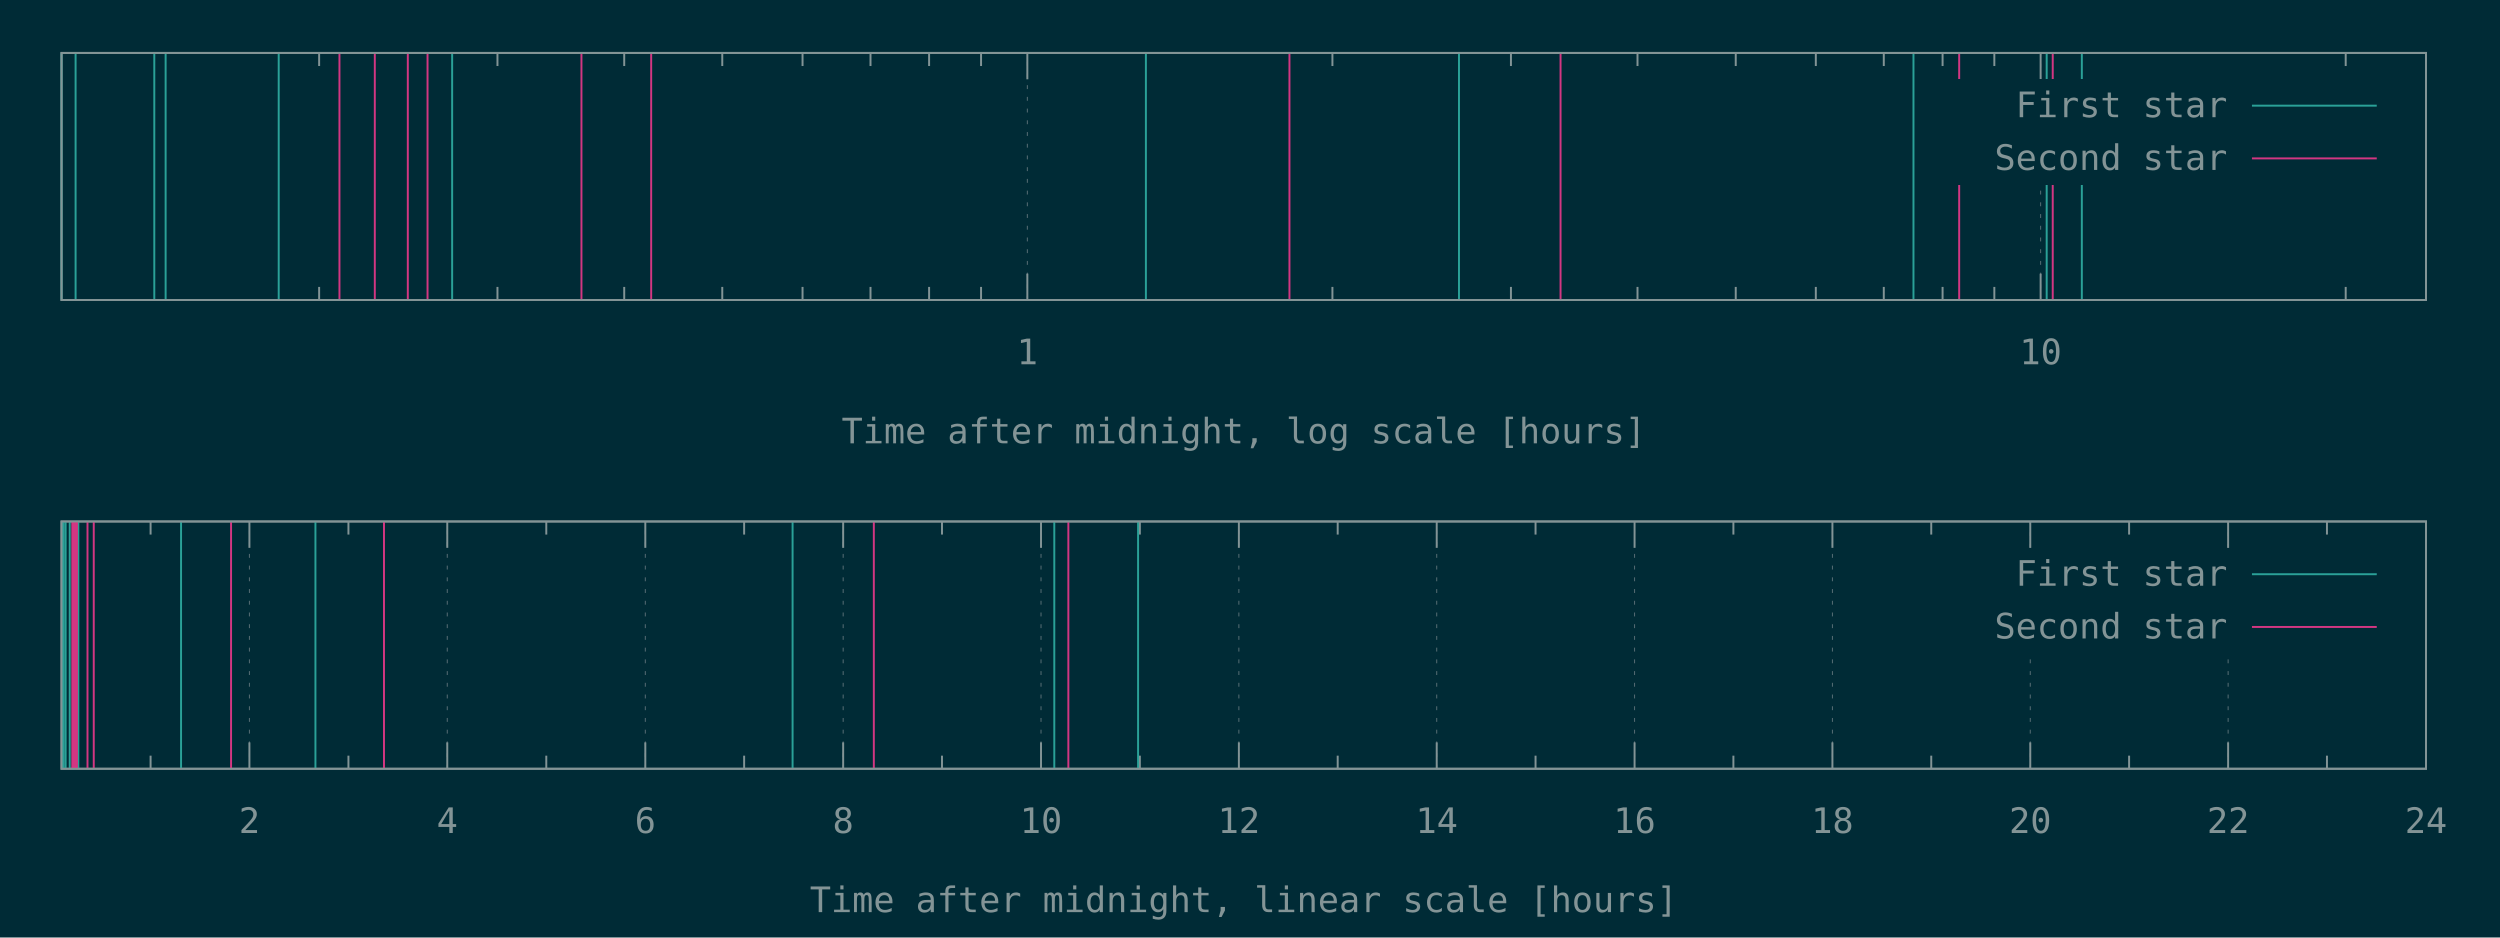
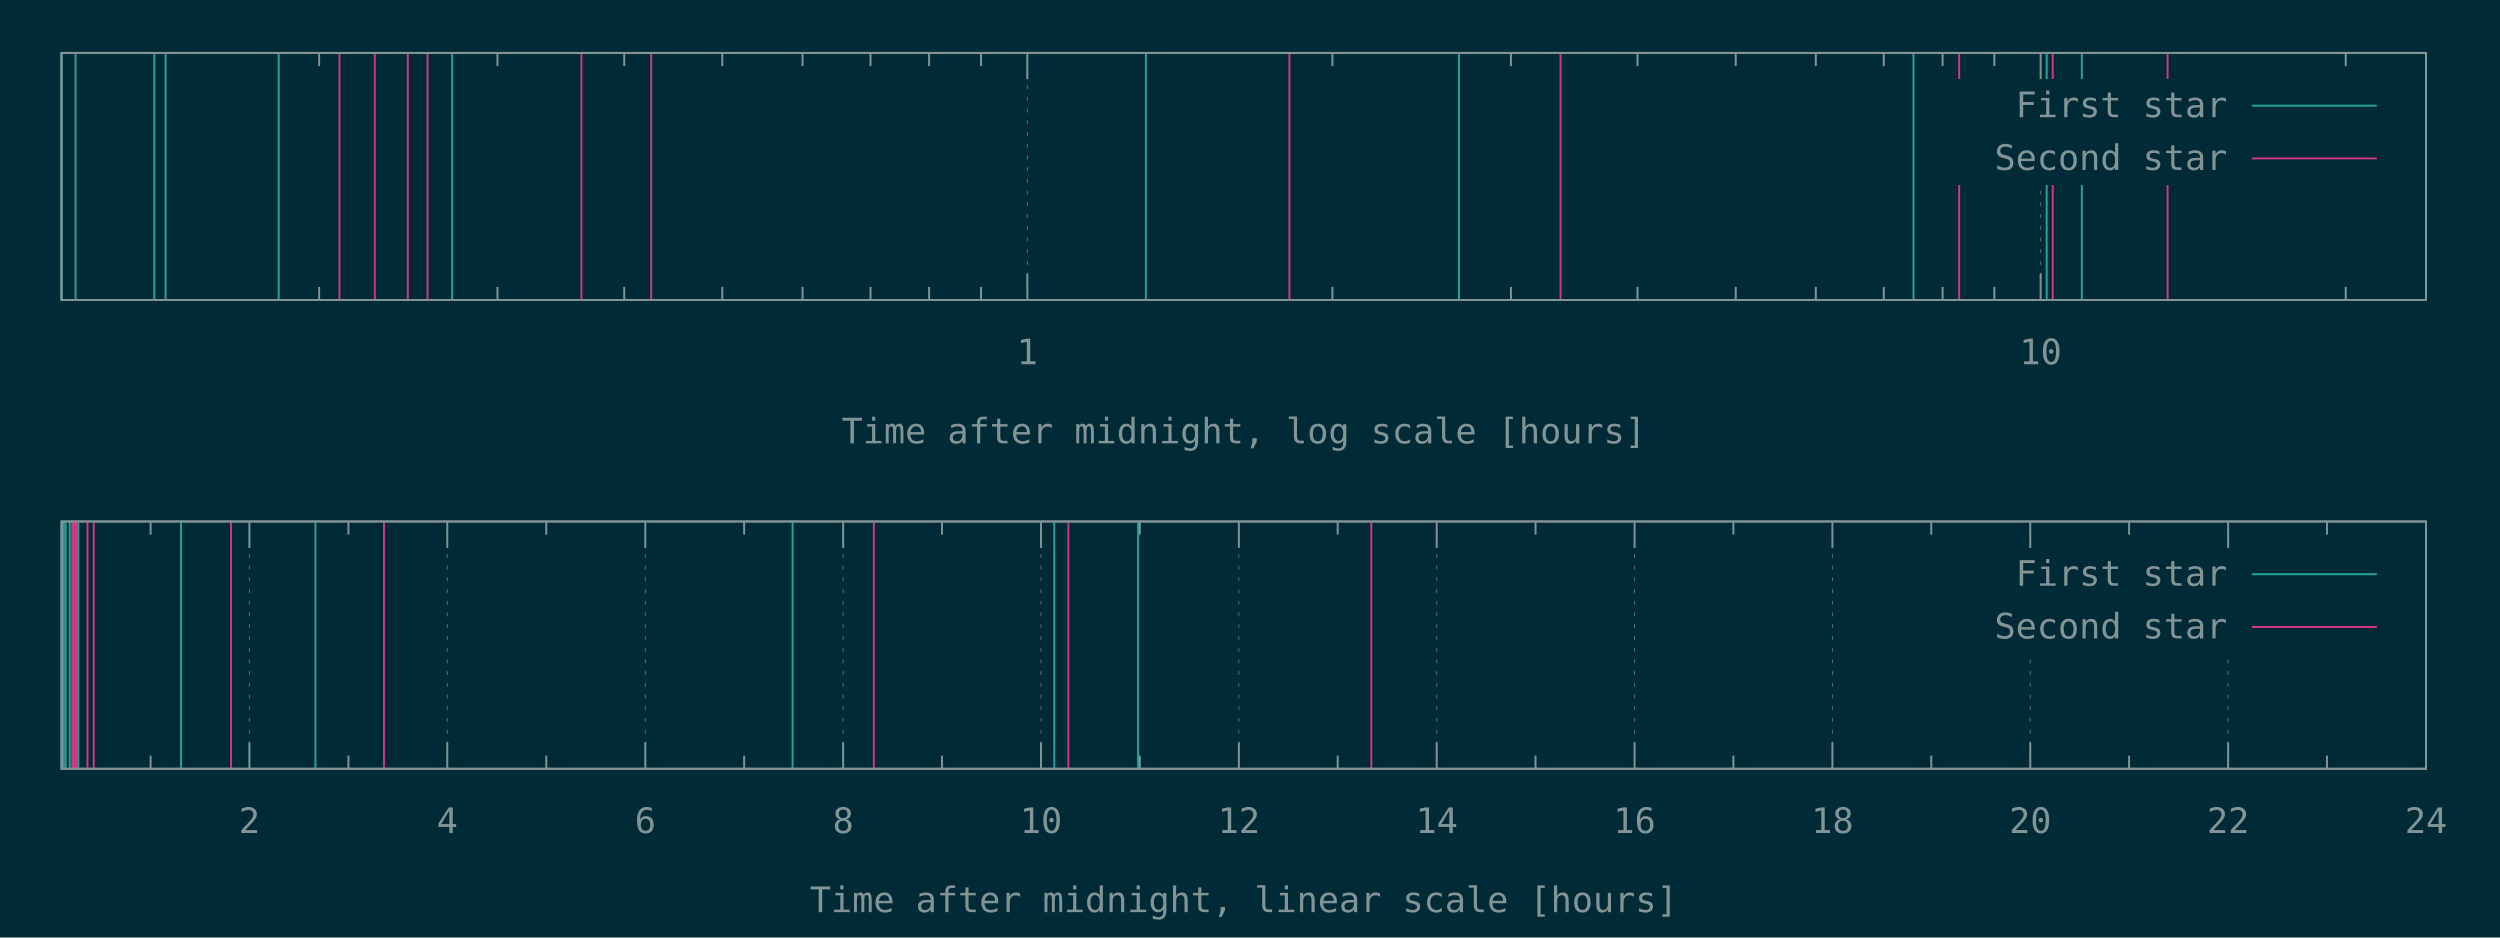
<svg xmlns="http://www.w3.org/2000/svg" xmlns:xlink="http://www.w3.org/1999/xlink" width="1280" height="480" viewBox="0 0 1280 480">
  <g id="gnuplot_canvas">
    <rect x="0" y="0" width="1280" height="480" fill="#002b36" />
    <defs>
      <circle id="gpDot" r="0.5" stroke-width="0.5" stroke="currentColor" />
      <path id="gpPt0" stroke-width="0.148" stroke="currentColor" d="M-1,0 h2 M0,-1 v2" />
      <path id="gpPt1" stroke-width="0.148" stroke="currentColor" d="M-1,-1 L1,1 M1,-1 L-1,1" />
      <path id="gpPt2" stroke-width="0.148" stroke="currentColor" d="M-1,0 L1,0 M0,-1 L0,1 M-1,-1 L1,1 M-1,1 L1,-1" />
      <rect id="gpPt3" stroke-width="0.148" stroke="currentColor" x="-1" y="-1" width="2" height="2" />
      <rect id="gpPt4" stroke-width="0.148" stroke="currentColor" fill="currentColor" x="-1" y="-1" width="2" height="2" />
      <circle id="gpPt5" stroke-width="0.148" stroke="currentColor" cx="0" cy="0" r="1" />
      <use xlink:href="#gpPt5" id="gpPt6" fill="currentColor" stroke="none" />
      <path id="gpPt7" stroke-width="0.148" stroke="currentColor" d="M0,-1.33 L-1.33,0.67 L1.33,0.67 z" />
      <use xlink:href="#gpPt7" id="gpPt8" fill="currentColor" stroke="none" />
      <use xlink:href="#gpPt7" id="gpPt9" stroke="currentColor" transform="rotate(180)" />
      <use xlink:href="#gpPt9" id="gpPt10" fill="currentColor" stroke="none" />
      <use xlink:href="#gpPt3" id="gpPt11" stroke="currentColor" transform="rotate(45)" />
      <use xlink:href="#gpPt11" id="gpPt12" fill="currentColor" stroke="none" />
      <path id="gpPt13" stroke-width="0.148" stroke="currentColor" d="M0,1.330 L1.265,0.411 L0.782,-1.067 L-0.782,-1.076 L-1.265,0.411 z" />
      <use xlink:href="#gpPt13" id="gpPt14" fill="currentColor" stroke="none" />
      <filter id="textbox" filterUnits="objectBoundingBox" x="0" y="0" height="1" width="1">
        <feFlood flood-color="#002B36" flood-opacity="1" result="bgnd" />
        <feComposite in="SourceGraphic" in2="bgnd" operator="atop" />
      </filter>
      <filter id="greybox" filterUnits="objectBoundingBox" x="0" y="0" height="1" width="1">
        <feFlood flood-color="lightgrey" flood-opacity="1" result="grey" />
        <feComposite in="SourceGraphic" in2="grey" operator="atop" />
      </filter>
    </defs>
    <g fill="none" color="#002B36" stroke="currentColor" stroke-width="1.00" stroke-linecap="butt" stroke-linejoin="miter">
</g>
    <g fill="none" color="black" stroke="currentColor" stroke-width="1.00" stroke-linecap="butt" stroke-linejoin="miter">
      <path stroke="rgb(131, 148, 150)" d="M163.4,153.6 L163.4,146.9 M163.4,27.1 L163.4,33.8 M254.7,153.6 L254.7,146.9 M254.7,27.1 L254.7,33.8   M319.6,153.6 L319.6,146.9 M319.6,27.1 L319.6,33.8 M369.8,153.6 L369.8,146.9 M369.8,27.1 L369.8,33.8   M410.9,153.6 L410.9,146.9 M410.9,27.1 L410.9,33.8 M445.7,153.6 L445.7,146.9 M445.7,27.1 L445.7,33.8   M475.7,153.6 L475.7,146.9 M475.7,27.1 L475.7,33.8 M502.3,153.6 L502.3,146.9 M502.3,27.1 L502.3,33.8    " />
    </g>
    <g fill="none" color="black" stroke="rgb(131, 148, 150)" stroke-width="0.50" stroke-linecap="butt" stroke-linejoin="miter">
</g>
    <g fill="none" color="gray" stroke="currentColor" stroke-width="0.50" stroke-linecap="butt" stroke-linejoin="miter">
      <path stroke="rgb( 88, 110, 117)" stroke-dasharray="2,4" class="gridline" d="M526.0,153.6 L526.0,27.1  " />
    </g>
    <g fill="none" color="gray" stroke="rgb( 88, 110, 117)" stroke-width="1.00" stroke-linecap="butt" stroke-linejoin="miter">
</g>
    <g fill="none" color="black" stroke="currentColor" stroke-width="1.00" stroke-linecap="butt" stroke-linejoin="miter">
      <path stroke="rgb(131, 148, 150)" d="M526.0,153.6 L526.0,140.1 M526.0,27.1 L526.0,40.6  " />
      <g transform="translate(526.0,186.5)" stroke="none" fill="rgb(131,148,150)" font-family="Inconsolata" font-size="18.00" text-anchor="middle">
        <text>
          <tspan font-family="Inconsolata"> 1</tspan>
        </text>
      </g>
    </g>
    <g fill="none" color="black" stroke="currentColor" stroke-width="1.00" stroke-linecap="butt" stroke-linejoin="miter">
      <path stroke="rgb(131, 148, 150)" d="M682.2,153.6 L682.2,146.9 M682.2,27.1 L682.2,33.8 M773.6,153.6 L773.6,146.9 M773.6,27.1 L773.6,33.8   M838.4,153.6 L838.4,146.9 M838.4,27.1 L838.4,33.8 M888.7,153.6 L888.7,146.9 M888.7,27.1 L888.7,33.8   M929.7,153.6 L929.7,146.9 M929.7,27.1 L929.7,33.8 M964.5,153.6 L964.5,146.9 M964.5,27.1 L964.5,33.8   M994.6,153.6 L994.6,146.9 M994.6,27.1 L994.6,33.8 M1021.1,153.6 L1021.1,146.9 M1021.1,27.1 L1021.1,33.8    " />
    </g>
    <g fill="none" color="black" stroke="rgb(131, 148, 150)" stroke-width="0.50" stroke-linecap="butt" stroke-linejoin="miter">
</g>
    <g fill="none" color="gray" stroke="currentColor" stroke-width="0.50" stroke-linecap="butt" stroke-linejoin="miter">
      <path stroke="rgb( 88, 110, 117)" stroke-dasharray="2,4" class="gridline" d="M1044.8,153.6 L1044.8,94.6 M1044.8,40.6 L1044.8,27.1  " />
    </g>
    <g fill="none" color="gray" stroke="rgb( 88, 110, 117)" stroke-width="1.00" stroke-linecap="butt" stroke-linejoin="miter">
</g>
    <g fill="none" color="black" stroke="currentColor" stroke-width="1.00" stroke-linecap="butt" stroke-linejoin="miter">
      <path stroke="rgb(131, 148, 150)" d="M1044.8,153.6 L1044.8,140.1 M1044.8,27.1 L1044.8,40.6  " />
      <g transform="translate(1044.8,186.5)" stroke="none" fill="rgb(131,148,150)" font-family="Inconsolata" font-size="18.00" text-anchor="middle">
        <text>
          <tspan font-family="Inconsolata"> 10</tspan>
        </text>
      </g>
    </g>
    <g fill="none" color="black" stroke="currentColor" stroke-width="1.00" stroke-linecap="butt" stroke-linejoin="miter">
      <path stroke="rgb(131, 148, 150)" d="M1201.0,153.6 L1201.0,146.9 M1201.0,27.1 L1201.0,33.8  " />
    </g>
    <g fill="none" color="black" stroke="currentColor" stroke-width="1.00" stroke-linecap="butt" stroke-linejoin="miter">
      <path stroke="rgb(131, 148, 150)" d="M31.5,27.1 L31.5,153.6 L1242.1,153.6 L1242.1,27.1 L31.5,27.1 Z  " />
    </g>
    <g fill="none" color="black" stroke="currentColor" stroke-width="1.00" stroke-linecap="butt" stroke-linejoin="miter">
      <g transform="translate(636.8,227.0)" stroke="none" fill="rgb(131,148,150)" font-family="Inconsolata" font-size="18.00" text-anchor="middle">
        <text>
          <tspan font-family="Inconsolata">Time after midnight, log scale [hours]</tspan>
        </text>
      </g>
    </g>
    <g fill="none" color="black" stroke="currentColor" stroke-width="1.00" stroke-linecap="butt" stroke-linejoin="miter">
</g>
    <g id="gnuplot_plot_1a">
      <g fill="none" color="black" stroke="currentColor" stroke-width="1.00" stroke-linecap="butt" stroke-linejoin="miter">
        <path stroke="rgb( 42, 161, 152)" d="M31.5,153.6 L31.5,27.1 M38.7,153.6 L38.7,27.1 M79.0,153.6 L79.0,27.1 M84.8,153.6 L84.8,27.1   M142.7,153.6 L142.7,27.1 M231.5,153.6 L231.5,27.1 M586.7,153.6 L586.7,27.1 M747.0,153.6 L747.0,27.1   M979.7,153.6 L979.7,27.1 M1047.9,153.6 L1047.9,27.1 M1065.9,153.6 L1065.9,27.1  " />
      </g>
    </g>
    <g id="gnuplot_plot_2a">
      <g fill="none" color="black" stroke="currentColor" stroke-width="1.00" stroke-linecap="butt" stroke-linejoin="miter">
-         <path stroke="rgb(211,  54, 130)" d="M173.8,153.6 L173.8,27.1 M191.9,153.6 L191.9,27.1 M208.8,153.6 L208.8,27.1 M218.9,153.6 L218.9,27.1   M297.7,153.6 L297.7,27.1 M333.4,153.6 L333.4,27.1 M660.2,153.6 L660.2,27.1 M799.0,153.6 L799.0,27.1   M1003.1,153.6 L1003.1,27.1 M1051.0,153.6 L1051.0,27.1  " />
+         <path stroke="rgb(211,  54, 130)" d="M173.8,153.6 L173.8,27.1 M191.9,153.6 L191.9,27.1 M208.8,153.6 L208.8,27.1 M218.9,153.6 L218.9,27.1   M297.7,153.6 L297.7,27.1 M333.4,153.6 L333.4,27.1 M660.2,153.6 L660.2,27.1 M799.0,153.6 L799.0,27.1   M1003.1,153.6 L1003.1,27.1 M1051.0,153.6 L1051.0,27.1 M1109.8,153.6 L1109.8,27.1  " />
      </g>
    </g>
    <g stroke="none" shape-rendering="crispEdges">
      <polygon fill="#002B36" points="1001.8,94.6 1229.5,94.6 1229.5,40.6 1001.8,40.6 " />
    </g>
    <g id="gnuplot_plot_1a">
      <g fill="none" color="black" stroke="currentColor" stroke-width="1.00" stroke-linecap="butt" stroke-linejoin="miter">
        <g transform="translate(1140.4,60.0)" stroke="none" fill="rgb(131,148,150)" font-family="Inconsolata" font-size="18.00" text-anchor="end">
          <text>
            <tspan font-family="Inconsolata">First star</tspan>
          </text>
        </g>
      </g>
      <g fill="none" color="black" stroke="currentColor" stroke-width="1.00" stroke-linecap="butt" stroke-linejoin="miter">
        <path stroke="rgb( 42, 161, 152)" d="M1153.0,54.1 L1216.9,54.1  " />
      </g>
    </g>
    <g id="gnuplot_plot_2a">
      <g fill="none" color="black" stroke="currentColor" stroke-width="1.00" stroke-linecap="butt" stroke-linejoin="miter">
        <g transform="translate(1140.4,87.0)" stroke="none" fill="rgb(131,148,150)" font-family="Inconsolata" font-size="18.00" text-anchor="end">
          <text>
            <tspan font-family="Inconsolata">Second star</tspan>
          </text>
        </g>
      </g>
      <g fill="none" color="black" stroke="currentColor" stroke-width="1.00" stroke-linecap="butt" stroke-linejoin="miter">
        <path stroke="rgb(211,  54, 130)" d="M1153.0,81.1 L1216.9,81.1  " />
      </g>
    </g>
    <g fill="none" color="#002B36" stroke="rgb(211,  54, 130)" stroke-width="2.00" stroke-linecap="butt" stroke-linejoin="miter">
</g>
    <g fill="none" color="black" stroke="currentColor" stroke-width="2.00" stroke-linecap="butt" stroke-linejoin="miter">
</g>
    <g fill="none" color="black" stroke="black" stroke-width="1.00" stroke-linecap="butt" stroke-linejoin="miter">
</g>
    <g fill="none" color="black" stroke="currentColor" stroke-width="1.00" stroke-linecap="butt" stroke-linejoin="miter">
      <path stroke="rgb(131, 148, 150)" d="M31.5,27.1 L31.5,153.6 L1242.1,153.6 L1242.1,27.1 L31.5,27.1 Z  " />
    </g>
    <g fill="none" color="black" stroke="currentColor" stroke-width="1.00" stroke-linecap="butt" stroke-linejoin="miter">
</g>
    <g fill="none" color="black" stroke="currentColor" stroke-width="1.00" stroke-linecap="butt" stroke-linejoin="miter">
      <path stroke="rgb(131, 148, 150)" d="M77.1,393.6 L77.1,386.9 M77.1,267.0 L77.1,273.7  " />
    </g>
    <g fill="none" color="black" stroke="rgb(131, 148, 150)" stroke-width="0.50" stroke-linecap="butt" stroke-linejoin="miter">
</g>
    <g fill="none" color="gray" stroke="currentColor" stroke-width="0.50" stroke-linecap="butt" stroke-linejoin="miter">
      <path stroke="rgb( 88, 110, 117)" stroke-dasharray="2,4" class="gridline" d="M127.7,393.6 L127.7,267.0  " />
    </g>
    <g fill="none" color="gray" stroke="rgb( 88, 110, 117)" stroke-width="1.00" stroke-linecap="butt" stroke-linejoin="miter">
</g>
    <g fill="none" color="black" stroke="currentColor" stroke-width="1.00" stroke-linecap="butt" stroke-linejoin="miter">
      <path stroke="rgb(131, 148, 150)" d="M127.7,393.6 L127.7,380.1 M127.7,267.0 L127.7,280.5  " />
      <g transform="translate(127.7,426.5)" stroke="none" fill="rgb(131,148,150)" font-family="Inconsolata" font-size="18.00" text-anchor="middle">
        <text>
          <tspan font-family="Inconsolata"> 2</tspan>
        </text>
      </g>
    </g>
    <g fill="none" color="black" stroke="currentColor" stroke-width="1.00" stroke-linecap="butt" stroke-linejoin="miter">
      <path stroke="rgb(131, 148, 150)" d="M178.4,393.6 L178.4,386.9 M178.4,267.0 L178.4,273.7  " />
    </g>
    <g fill="none" color="black" stroke="rgb(131, 148, 150)" stroke-width="0.50" stroke-linecap="butt" stroke-linejoin="miter">
</g>
    <g fill="none" color="gray" stroke="currentColor" stroke-width="0.50" stroke-linecap="butt" stroke-linejoin="miter">
      <path stroke="rgb( 88, 110, 117)" stroke-dasharray="2,4" class="gridline" d="M229.0,393.6 L229.0,267.0  " />
    </g>
    <g fill="none" color="gray" stroke="rgb( 88, 110, 117)" stroke-width="1.00" stroke-linecap="butt" stroke-linejoin="miter">
</g>
    <g fill="none" color="black" stroke="currentColor" stroke-width="1.00" stroke-linecap="butt" stroke-linejoin="miter">
      <path stroke="rgb(131, 148, 150)" d="M229.0,393.6 L229.0,380.1 M229.0,267.0 L229.0,280.5  " />
      <g transform="translate(229.0,426.5)" stroke="none" fill="rgb(131,148,150)" font-family="Inconsolata" font-size="18.00" text-anchor="middle">
        <text>
          <tspan font-family="Inconsolata"> 4</tspan>
        </text>
      </g>
    </g>
    <g fill="none" color="black" stroke="currentColor" stroke-width="1.00" stroke-linecap="butt" stroke-linejoin="miter">
      <path stroke="rgb(131, 148, 150)" d="M279.7,393.6 L279.7,386.9 M279.7,267.0 L279.7,273.7  " />
    </g>
    <g fill="none" color="black" stroke="rgb(131, 148, 150)" stroke-width="0.50" stroke-linecap="butt" stroke-linejoin="miter">
</g>
    <g fill="none" color="gray" stroke="currentColor" stroke-width="0.50" stroke-linecap="butt" stroke-linejoin="miter">
      <path stroke="rgb( 88, 110, 117)" stroke-dasharray="2,4" class="gridline" d="M330.4,393.6 L330.4,267.0  " />
    </g>
    <g fill="none" color="gray" stroke="rgb( 88, 110, 117)" stroke-width="1.00" stroke-linecap="butt" stroke-linejoin="miter">
</g>
    <g fill="none" color="black" stroke="currentColor" stroke-width="1.00" stroke-linecap="butt" stroke-linejoin="miter">
      <path stroke="rgb(131, 148, 150)" d="M330.4,393.6 L330.4,380.1 M330.4,267.0 L330.4,280.5  " />
      <g transform="translate(330.4,426.5)" stroke="none" fill="rgb(131,148,150)" font-family="Inconsolata" font-size="18.00" text-anchor="middle">
        <text>
          <tspan font-family="Inconsolata"> 6</tspan>
        </text>
      </g>
    </g>
    <g fill="none" color="black" stroke="currentColor" stroke-width="1.00" stroke-linecap="butt" stroke-linejoin="miter">
      <path stroke="rgb(131, 148, 150)" d="M381.0,393.6 L381.0,386.9 M381.0,267.0 L381.0,273.7  " />
    </g>
    <g fill="none" color="black" stroke="rgb(131, 148, 150)" stroke-width="0.50" stroke-linecap="butt" stroke-linejoin="miter">
</g>
    <g fill="none" color="gray" stroke="currentColor" stroke-width="0.50" stroke-linecap="butt" stroke-linejoin="miter">
      <path stroke="rgb( 88, 110, 117)" stroke-dasharray="2,4" class="gridline" d="M431.7,393.6 L431.7,267.0  " />
    </g>
    <g fill="none" color="gray" stroke="rgb( 88, 110, 117)" stroke-width="1.00" stroke-linecap="butt" stroke-linejoin="miter">
</g>
    <g fill="none" color="black" stroke="currentColor" stroke-width="1.00" stroke-linecap="butt" stroke-linejoin="miter">
      <path stroke="rgb(131, 148, 150)" d="M431.7,393.6 L431.7,380.1 M431.7,267.0 L431.7,280.5  " />
      <g transform="translate(431.7,426.5)" stroke="none" fill="rgb(131,148,150)" font-family="Inconsolata" font-size="18.00" text-anchor="middle">
        <text>
          <tspan font-family="Inconsolata"> 8</tspan>
        </text>
      </g>
    </g>
    <g fill="none" color="black" stroke="currentColor" stroke-width="1.00" stroke-linecap="butt" stroke-linejoin="miter">
      <path stroke="rgb(131, 148, 150)" d="M482.3,393.6 L482.3,386.9 M482.3,267.0 L482.3,273.7  " />
    </g>
    <g fill="none" color="black" stroke="rgb(131, 148, 150)" stroke-width="0.50" stroke-linecap="butt" stroke-linejoin="miter">
</g>
    <g fill="none" color="gray" stroke="currentColor" stroke-width="0.50" stroke-linecap="butt" stroke-linejoin="miter">
      <path stroke="rgb( 88, 110, 117)" stroke-dasharray="2,4" class="gridline" d="M533.0,393.6 L533.0,267.0  " />
    </g>
    <g fill="none" color="gray" stroke="rgb( 88, 110, 117)" stroke-width="1.00" stroke-linecap="butt" stroke-linejoin="miter">
</g>
    <g fill="none" color="black" stroke="currentColor" stroke-width="1.00" stroke-linecap="butt" stroke-linejoin="miter">
      <path stroke="rgb(131, 148, 150)" d="M533.0,393.6 L533.0,380.1 M533.0,267.0 L533.0,280.5  " />
      <g transform="translate(533.0,426.5)" stroke="none" fill="rgb(131,148,150)" font-family="Inconsolata" font-size="18.00" text-anchor="middle">
        <text>
          <tspan font-family="Inconsolata"> 10</tspan>
        </text>
      </g>
    </g>
    <g fill="none" color="black" stroke="currentColor" stroke-width="1.00" stroke-linecap="butt" stroke-linejoin="miter">
      <path stroke="rgb(131, 148, 150)" d="M583.6,393.6 L583.6,386.9 M583.6,267.0 L583.6,273.7  " />
    </g>
    <g fill="none" color="black" stroke="rgb(131, 148, 150)" stroke-width="0.50" stroke-linecap="butt" stroke-linejoin="miter">
</g>
    <g fill="none" color="gray" stroke="currentColor" stroke-width="0.50" stroke-linecap="butt" stroke-linejoin="miter">
      <path stroke="rgb( 88, 110, 117)" stroke-dasharray="2,4" class="gridline" d="M634.3,393.6 L634.3,267.0  " />
    </g>
    <g fill="none" color="gray" stroke="rgb( 88, 110, 117)" stroke-width="1.00" stroke-linecap="butt" stroke-linejoin="miter">
</g>
    <g fill="none" color="black" stroke="currentColor" stroke-width="1.00" stroke-linecap="butt" stroke-linejoin="miter">
      <path stroke="rgb(131, 148, 150)" d="M634.3,393.6 L634.3,380.1 M634.3,267.0 L634.3,280.5  " />
      <g transform="translate(634.3,426.5)" stroke="none" fill="rgb(131,148,150)" font-family="Inconsolata" font-size="18.00" text-anchor="middle">
        <text>
          <tspan font-family="Inconsolata"> 12</tspan>
        </text>
      </g>
    </g>
    <g fill="none" color="black" stroke="currentColor" stroke-width="1.00" stroke-linecap="butt" stroke-linejoin="miter">
      <path stroke="rgb(131, 148, 150)" d="M684.9,393.6 L684.9,386.9 M684.9,267.0 L684.9,273.7  " />
    </g>
    <g fill="none" color="black" stroke="rgb(131, 148, 150)" stroke-width="0.50" stroke-linecap="butt" stroke-linejoin="miter">
</g>
    <g fill="none" color="gray" stroke="currentColor" stroke-width="0.50" stroke-linecap="butt" stroke-linejoin="miter">
      <path stroke="rgb( 88, 110, 117)" stroke-dasharray="2,4" class="gridline" d="M735.6,393.6 L735.6,267.0  " />
    </g>
    <g fill="none" color="gray" stroke="rgb( 88, 110, 117)" stroke-width="1.00" stroke-linecap="butt" stroke-linejoin="miter">
</g>
    <g fill="none" color="black" stroke="currentColor" stroke-width="1.00" stroke-linecap="butt" stroke-linejoin="miter">
      <path stroke="rgb(131, 148, 150)" d="M735.6,393.6 L735.6,380.1 M735.6,267.0 L735.6,280.5  " />
      <g transform="translate(735.6,426.5)" stroke="none" fill="rgb(131,148,150)" font-family="Inconsolata" font-size="18.00" text-anchor="middle">
        <text>
          <tspan font-family="Inconsolata"> 14</tspan>
        </text>
      </g>
    </g>
    <g fill="none" color="black" stroke="currentColor" stroke-width="1.00" stroke-linecap="butt" stroke-linejoin="miter">
      <path stroke="rgb(131, 148, 150)" d="M786.2,393.6 L786.2,386.9 M786.2,267.0 L786.2,273.7  " />
    </g>
    <g fill="none" color="black" stroke="rgb(131, 148, 150)" stroke-width="0.50" stroke-linecap="butt" stroke-linejoin="miter">
</g>
    <g fill="none" color="gray" stroke="currentColor" stroke-width="0.50" stroke-linecap="butt" stroke-linejoin="miter">
      <path stroke="rgb( 88, 110, 117)" stroke-dasharray="2,4" class="gridline" d="M836.9,393.6 L836.9,267.0  " />
    </g>
    <g fill="none" color="gray" stroke="rgb( 88, 110, 117)" stroke-width="1.00" stroke-linecap="butt" stroke-linejoin="miter">
</g>
    <g fill="none" color="black" stroke="currentColor" stroke-width="1.00" stroke-linecap="butt" stroke-linejoin="miter">
      <path stroke="rgb(131, 148, 150)" d="M836.9,393.6 L836.9,380.1 M836.9,267.0 L836.9,280.5  " />
      <g transform="translate(836.9,426.5)" stroke="none" fill="rgb(131,148,150)" font-family="Inconsolata" font-size="18.00" text-anchor="middle">
        <text>
          <tspan font-family="Inconsolata"> 16</tspan>
        </text>
      </g>
    </g>
    <g fill="none" color="black" stroke="currentColor" stroke-width="1.00" stroke-linecap="butt" stroke-linejoin="miter">
      <path stroke="rgb(131, 148, 150)" d="M887.5,393.6 L887.5,386.9 M887.5,267.0 L887.5,273.7  " />
    </g>
    <g fill="none" color="black" stroke="rgb(131, 148, 150)" stroke-width="0.50" stroke-linecap="butt" stroke-linejoin="miter">
</g>
    <g fill="none" color="gray" stroke="currentColor" stroke-width="0.50" stroke-linecap="butt" stroke-linejoin="miter">
      <path stroke="rgb( 88, 110, 117)" stroke-dasharray="2,4" class="gridline" d="M938.2,393.6 L938.2,267.0  " />
    </g>
    <g fill="none" color="gray" stroke="rgb( 88, 110, 117)" stroke-width="1.00" stroke-linecap="butt" stroke-linejoin="miter">
</g>
    <g fill="none" color="black" stroke="currentColor" stroke-width="1.00" stroke-linecap="butt" stroke-linejoin="miter">
      <path stroke="rgb(131, 148, 150)" d="M938.2,393.6 L938.2,380.1 M938.2,267.0 L938.2,280.5  " />
      <g transform="translate(938.2,426.5)" stroke="none" fill="rgb(131,148,150)" font-family="Inconsolata" font-size="18.00" text-anchor="middle">
        <text>
          <tspan font-family="Inconsolata"> 18</tspan>
        </text>
      </g>
    </g>
    <g fill="none" color="black" stroke="currentColor" stroke-width="1.00" stroke-linecap="butt" stroke-linejoin="miter">
      <path stroke="rgb(131, 148, 150)" d="M988.8,393.6 L988.8,386.9 M988.8,267.0 L988.8,273.7  " />
    </g>
    <g fill="none" color="black" stroke="rgb(131, 148, 150)" stroke-width="0.50" stroke-linecap="butt" stroke-linejoin="miter">
</g>
    <g fill="none" color="gray" stroke="currentColor" stroke-width="0.50" stroke-linecap="butt" stroke-linejoin="miter">
      <path stroke="rgb( 88, 110, 117)" stroke-dasharray="2,4" class="gridline" d="M1039.5,393.6 L1039.5,334.5 M1039.5,280.5 L1039.5,267.0  " />
    </g>
    <g fill="none" color="gray" stroke="rgb( 88, 110, 117)" stroke-width="1.00" stroke-linecap="butt" stroke-linejoin="miter">
</g>
    <g fill="none" color="black" stroke="currentColor" stroke-width="1.00" stroke-linecap="butt" stroke-linejoin="miter">
      <path stroke="rgb(131, 148, 150)" d="M1039.5,393.6 L1039.5,380.1 M1039.5,267.0 L1039.5,280.5  " />
      <g transform="translate(1039.5,426.5)" stroke="none" fill="rgb(131,148,150)" font-family="Inconsolata" font-size="18.00" text-anchor="middle">
        <text>
          <tspan font-family="Inconsolata"> 20</tspan>
        </text>
      </g>
    </g>
    <g fill="none" color="black" stroke="currentColor" stroke-width="1.00" stroke-linecap="butt" stroke-linejoin="miter">
      <path stroke="rgb(131, 148, 150)" d="M1090.1,393.6 L1090.1,386.9 M1090.1,267.0 L1090.1,273.7  " />
    </g>
    <g fill="none" color="black" stroke="rgb(131, 148, 150)" stroke-width="0.50" stroke-linecap="butt" stroke-linejoin="miter">
</g>
    <g fill="none" color="gray" stroke="currentColor" stroke-width="0.50" stroke-linecap="butt" stroke-linejoin="miter">
      <path stroke="rgb( 88, 110, 117)" stroke-dasharray="2,4" class="gridline" d="M1140.8,393.6 L1140.8,334.5 M1140.8,280.5 L1140.8,267.0  " />
    </g>
    <g fill="none" color="gray" stroke="rgb( 88, 110, 117)" stroke-width="1.00" stroke-linecap="butt" stroke-linejoin="miter">
</g>
    <g fill="none" color="black" stroke="currentColor" stroke-width="1.00" stroke-linecap="butt" stroke-linejoin="miter">
      <path stroke="rgb(131, 148, 150)" d="M1140.8,393.6 L1140.8,380.1 M1140.8,267.0 L1140.8,280.5  " />
      <g transform="translate(1140.8,426.5)" stroke="none" fill="rgb(131,148,150)" font-family="Inconsolata" font-size="18.00" text-anchor="middle">
        <text>
          <tspan font-family="Inconsolata"> 22</tspan>
        </text>
      </g>
    </g>
    <g fill="none" color="black" stroke="currentColor" stroke-width="1.00" stroke-linecap="butt" stroke-linejoin="miter">
      <path stroke="rgb(131, 148, 150)" d="M1191.4,393.6 L1191.4,386.9 M1191.4,267.0 L1191.4,273.7  " />
    </g>
    <g fill="none" color="black" stroke="rgb(131, 148, 150)" stroke-width="0.50" stroke-linecap="butt" stroke-linejoin="miter">
</g>
    <g fill="none" color="gray" stroke="currentColor" stroke-width="0.50" stroke-linecap="butt" stroke-linejoin="miter">
      <path stroke="rgb( 88, 110, 117)" stroke-dasharray="2,4" class="gridline" d="M1242.1,393.6 L1242.1,267.0  " />
    </g>
    <g fill="none" color="gray" stroke="rgb( 88, 110, 117)" stroke-width="1.00" stroke-linecap="butt" stroke-linejoin="miter">
</g>
    <g fill="none" color="black" stroke="currentColor" stroke-width="1.00" stroke-linecap="butt" stroke-linejoin="miter">
      <path stroke="rgb(131, 148, 150)" d="M1242.1,393.6 L1242.1,380.1 M1242.1,267.0 L1242.1,280.5  " />
      <g transform="translate(1242.1,426.5)" stroke="none" fill="rgb(131,148,150)" font-family="Inconsolata" font-size="18.00" text-anchor="middle">
        <text>
          <tspan font-family="Inconsolata"> 24</tspan>
        </text>
      </g>
    </g>
    <g fill="none" color="black" stroke="currentColor" stroke-width="1.00" stroke-linecap="butt" stroke-linejoin="miter">
</g>
    <g fill="none" color="black" stroke="currentColor" stroke-width="1.00" stroke-linecap="butt" stroke-linejoin="miter">
      <path stroke="rgb(131, 148, 150)" d="M31.5,267.0 L31.5,393.6 L1242.1,393.6 L1242.1,267.0 L31.5,267.0 Z  " />
    </g>
    <g fill="none" color="black" stroke="currentColor" stroke-width="1.00" stroke-linecap="butt" stroke-linejoin="miter">
      <g transform="translate(636.8,467.0)" stroke="none" fill="rgb(131,148,150)" font-family="Inconsolata" font-size="18.00" text-anchor="middle">
        <text>
          <tspan font-family="Inconsolata">Time after midnight, linear scale [hours]</tspan>
        </text>
      </g>
    </g>
    <g fill="none" color="black" stroke="currentColor" stroke-width="1.00" stroke-linecap="butt" stroke-linejoin="miter">
</g>
    <g id="gnuplot_plot_1b">
      <g fill="none" color="black" stroke="currentColor" stroke-width="1.00" stroke-linecap="butt" stroke-linejoin="miter">
        <path stroke="rgb( 42, 161, 152)" d="M32.1,393.6 L32.1,267.0 M32.3,393.6 L32.3,267.0 M33.4,393.6 L33.4,267.0 M33.6,393.6 L33.6,267.0   M35.7,393.6 L35.7,267.0 M40.1,393.6 L40.1,267.0 M92.7,393.6 L92.7,267.0 M161.5,393.6 L161.5,267.0   M405.8,393.6 L405.8,267.0 M539.8,393.6 L539.8,267.0 M582.7,393.6 L582.7,267.0  " />
      </g>
    </g>
    <g id="gnuplot_plot_2b">
      <g fill="none" color="black" stroke="currentColor" stroke-width="1.00" stroke-linecap="butt" stroke-linejoin="miter">
-         <path stroke="rgb(211,  54, 130)" d="M37.0,393.6 L37.0,267.0 M37.9,393.6 L37.9,267.0 M38.8,393.6 L38.8,267.0 M39.4,393.6 L39.4,267.0   M44.8,393.6 L44.8,267.0 M48.0,393.6 L48.0,267.0 M118.3,393.6 L118.3,267.0 M196.6,393.6 L196.6,267.0   M447.4,393.6 L447.4,267.0 M547.0,393.6 L547.0,267.0  " />
+         <path stroke="rgb(211,  54, 130)" d="M37.0,393.6 L37.0,267.0 M37.9,393.6 L37.9,267.0 M38.8,393.6 L38.8,267.0 M39.4,393.6 L39.4,267.0   M44.8,393.6 L44.8,267.0 M48.0,393.6 L48.0,267.0 M118.3,393.6 L118.3,267.0 M196.6,393.6 L196.6,267.0   M447.4,393.6 L447.4,267.0 M547.0,393.6 L547.0,267.0 M702.1,393.6 L702.1,267.0  " />
      </g>
    </g>
    <g stroke="none" shape-rendering="crispEdges">
      <polygon fill="#002B36" points="1001.8,334.5 1229.5,334.5 1229.5,280.5 1001.8,280.5 " />
    </g>
    <g id="gnuplot_plot_1b">
      <g fill="none" color="black" stroke="currentColor" stroke-width="1.00" stroke-linecap="butt" stroke-linejoin="miter">
        <g transform="translate(1140.4,299.9)" stroke="none" fill="rgb(131,148,150)" font-family="Inconsolata" font-size="18.00" text-anchor="end">
          <text>
            <tspan font-family="Inconsolata">First star</tspan>
          </text>
        </g>
      </g>
      <g fill="none" color="black" stroke="currentColor" stroke-width="1.00" stroke-linecap="butt" stroke-linejoin="miter">
        <path stroke="rgb( 42, 161, 152)" d="M1153.0,294.0 L1216.9,294.0  " />
      </g>
    </g>
    <g id="gnuplot_plot_2b">
      <g fill="none" color="black" stroke="currentColor" stroke-width="1.00" stroke-linecap="butt" stroke-linejoin="miter">
        <g transform="translate(1140.4,326.9)" stroke="none" fill="rgb(131,148,150)" font-family="Inconsolata" font-size="18.00" text-anchor="end">
          <text>
            <tspan font-family="Inconsolata">Second star</tspan>
          </text>
        </g>
      </g>
      <g fill="none" color="black" stroke="currentColor" stroke-width="1.00" stroke-linecap="butt" stroke-linejoin="miter">
        <path stroke="rgb(211,  54, 130)" d="M1153.0,321.0 L1216.9,321.0  " />
      </g>
    </g>
    <g fill="none" color="#002B36" stroke="rgb(211,  54, 130)" stroke-width="2.00" stroke-linecap="butt" stroke-linejoin="miter">
</g>
    <g fill="none" color="black" stroke="currentColor" stroke-width="2.00" stroke-linecap="butt" stroke-linejoin="miter">
</g>
    <g fill="none" color="black" stroke="black" stroke-width="1.00" stroke-linecap="butt" stroke-linejoin="miter">
</g>
    <g fill="none" color="black" stroke="currentColor" stroke-width="1.00" stroke-linecap="butt" stroke-linejoin="miter">
      <path stroke="rgb(131, 148, 150)" d="M31.5,267.0 L31.5,393.6 L1242.1,393.6 L1242.1,267.0 L31.5,267.0 Z  " />
    </g>
    <g fill="none" color="black" stroke="currentColor" stroke-width="1.00" stroke-linecap="butt" stroke-linejoin="miter">
</g>
  </g>
</svg>
